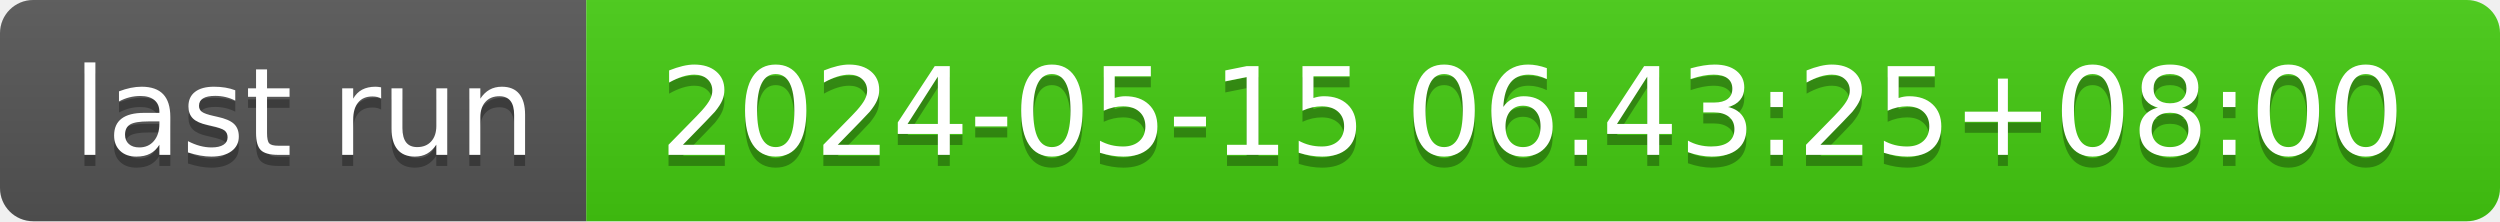
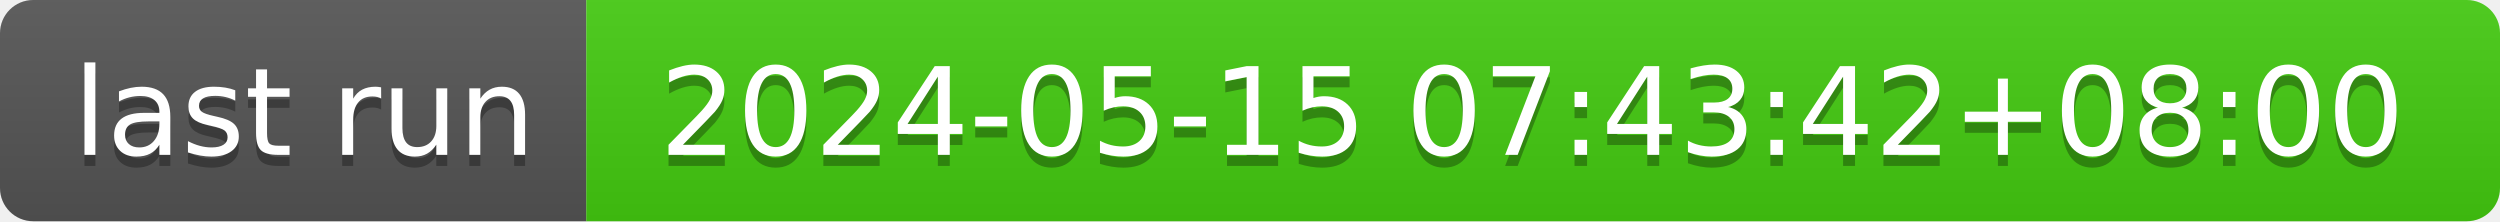
- <svg xmlns="http://www.w3.org/2000/svg" width="226" height="20" role="img" aria-label="last run: 2024-05-15 06:43:25+08:00">
+ <svg xmlns="http://www.w3.org/2000/svg" width="226" height="20" role="img" aria-label="last run: 2024-05-15 07:43:42+08:00">
  <linearGradient id="s" x2="0" y2="100%">
    <stop offset="0" stop-color="#bbb" stop-opacity=".1" />
    <stop offset="1" stop-opacity=".1" />
  </linearGradient>
  <clipPath id="r">
    <rect width="226" height="20" rx="3" fill="#fff" />
  </clipPath>
  <g clip-path="url(#r)">
    <rect width="53" height="20" fill="#555" />
    <rect x="53" width="173" height="20" fill="#4c1" />
    <rect width="226" height="20" fill="url(#s)" />
  </g>
  <g fill="#fff" text-anchor="middle" font-family="Verdana,Geneva,DejaVu Sans,sans-serif" text-rendering="geometricPrecision" font-size="110">
    <text aria-hidden="true" x="275" y="150" fill="#010101" fill-opacity=".3" transform="scale(.1)" textLength="430">last run</text>
    <text x="275" y="140" transform="scale(.1)" fill="#fff" textLength="430">last run</text>
-     <text aria-hidden="true" x="1385" y="150" fill="#010101" fill-opacity=".3" transform="scale(.1)" textLength="1630">2024-05-15 06:43:25+08:00</text>
-     <text x="1385" y="140" transform="scale(.1)" fill="#fff" textLength="1630">2024-05-15 06:43:25+08:00</text>
+     <text aria-hidden="true" x="1385" y="150" fill="#010101" fill-opacity=".3" transform="scale(.1)" textLength="1630">2024-05-15 07:43:42+08:00</text>
+     <text x="1385" y="140" transform="scale(.1)" fill="#fff" textLength="1630">2024-05-15 07:43:42+08:00</text>
  </g>
</svg>
